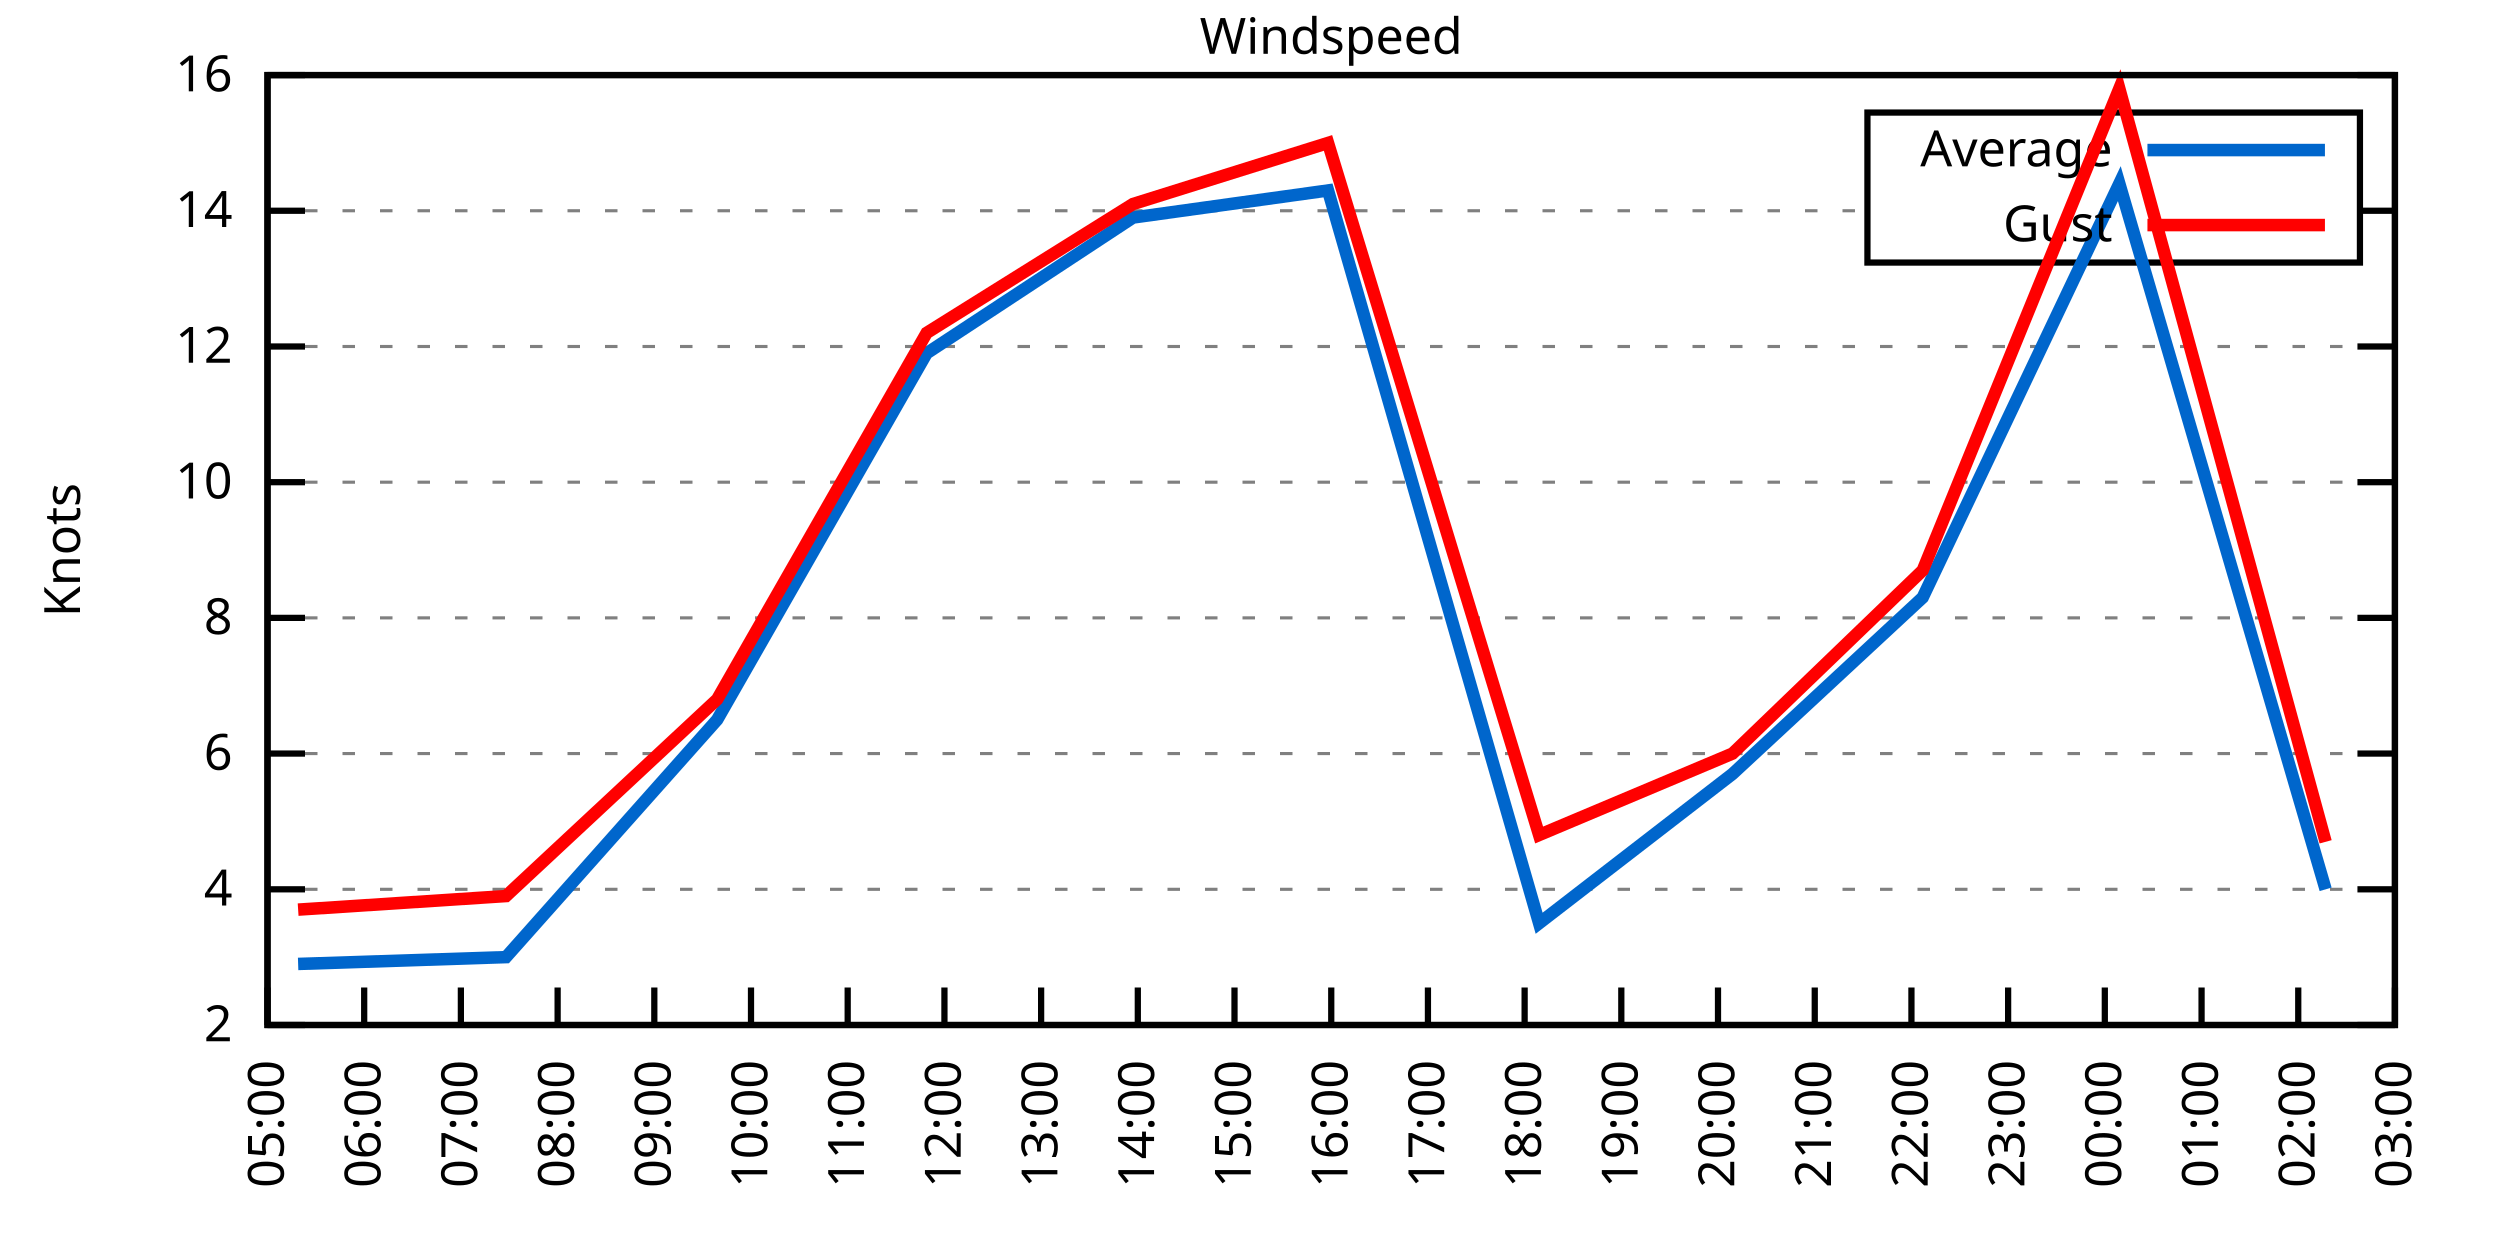
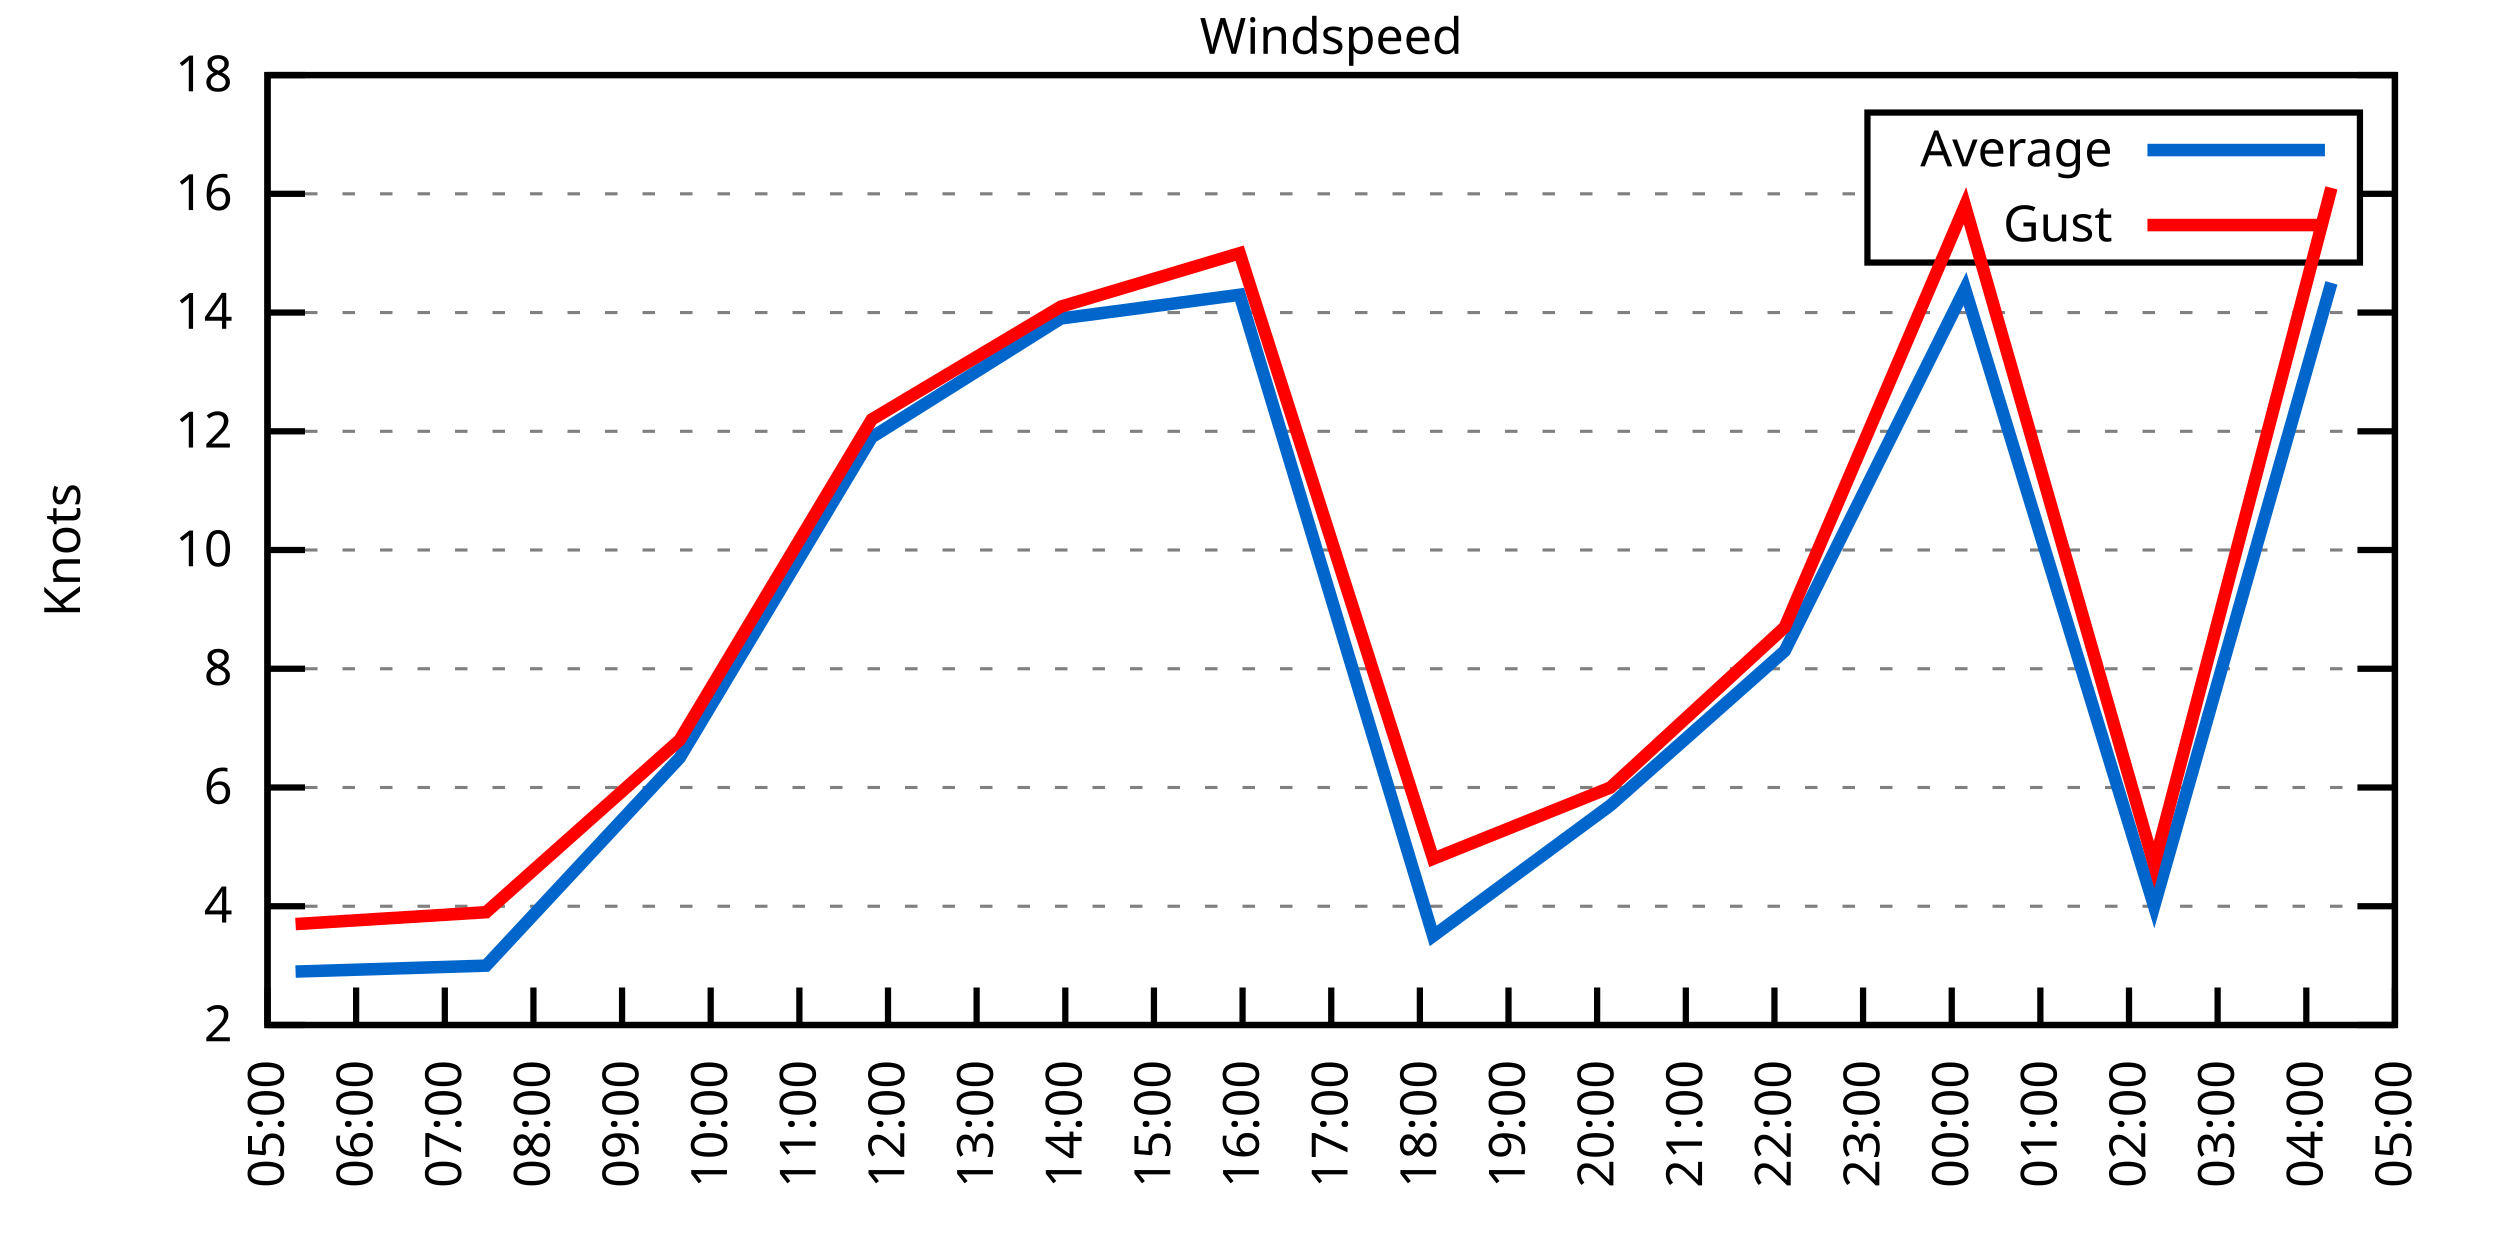
<svg xmlns="http://www.w3.org/2000/svg" xmlns:xlink="http://www.w3.org/1999/xlink" width="400" height="200" viewBox="0 0 400 200">
  <g id="gnuplot_canvas">
    <rect x="0" y="0" width="400" height="200" fill="none" />
    <defs>
      <circle id="gpDot" r="0.5" stroke-width="0.5" stroke="currentColor" />
      <path id="gpPt0" stroke-width="0.333" stroke="currentColor" d="M-1,0 h2 M0,-1 v2" />
      <path id="gpPt1" stroke-width="0.333" stroke="currentColor" d="M-1,-1 L1,1 M1,-1 L-1,1" />
      <path id="gpPt2" stroke-width="0.333" stroke="currentColor" d="M-1,0 L1,0 M0,-1 L0,1 M-1,-1 L1,1 M-1,1 L1,-1" />
      <rect id="gpPt3" stroke-width="0.333" stroke="currentColor" x="-1" y="-1" width="2" height="2" />
      <rect id="gpPt4" stroke-width="0.333" stroke="currentColor" fill="currentColor" x="-1" y="-1" width="2" height="2" />
      <circle id="gpPt5" stroke-width="0.333" stroke="currentColor" cx="0" cy="0" r="1" />
      <use xlink:href="#gpPt5" id="gpPt6" fill="currentColor" stroke="none" />
      <path id="gpPt7" stroke-width="0.333" stroke="currentColor" d="M0,-1.33 L-1.33,0.67 L1.33,0.67 z" />
      <use xlink:href="#gpPt7" id="gpPt8" fill="currentColor" stroke="none" />
      <use xlink:href="#gpPt7" id="gpPt9" stroke="currentColor" transform="rotate(180)" />
      <use xlink:href="#gpPt9" id="gpPt10" fill="currentColor" stroke="none" />
      <use xlink:href="#gpPt3" id="gpPt11" stroke="currentColor" transform="rotate(45)" />
      <use xlink:href="#gpPt11" id="gpPt12" fill="currentColor" stroke="none" />
      <path id="gpPt13" stroke-width="0.333" stroke="currentColor" d="M0,1.330 L1.265,0.411 L0.782,-1.067 L-0.782,-1.076 L-1.265,0.411 z" />
      <use xlink:href="#gpPt13" id="gpPt14" fill="currentColor" stroke="none" />
      <filter id="textbox" filterUnits="objectBoundingBox" x="0" y="0" height="1" width="1">
        <feFlood flood-color="white" flood-opacity="1" result="bgnd" />
        <feComposite in="SourceGraphic" in2="bgnd" operator="atop" />
      </filter>
      <filter id="greybox" filterUnits="objectBoundingBox" x="0" y="0" height="1" width="1">
        <feFlood flood-color="lightgrey" flood-opacity="1" result="grey" />
        <feComposite in="SourceGraphic" in2="grey" operator="atop" />
      </filter>
    </defs>
    <g fill="none" color="white" stroke="currentColor" stroke-width="1.00" stroke-linecap="butt" stroke-linejoin="miter">
</g>
    <g fill="none" color="black" stroke="currentColor" stroke-width="1.00" stroke-linecap="butt" stroke-linejoin="miter">
      <g stroke="none" shape-rendering="crispEdges">
        <polygon fill="rgb(255, 255, 255)" points="42.80,164.00 383.18,164.00 383.18,12.02 42.80,12.02 " />
      </g>
    </g>
    <g fill="none" color="black" stroke="currentColor" stroke-width="1.00" stroke-linecap="butt" stroke-linejoin="miter">
</g>
    <g fill="none" color="black" stroke="black" stroke-width="0.50" stroke-linecap="butt" stroke-linejoin="miter">
</g>
    <g fill="none" color="gray" stroke="currentColor" stroke-width="0.50" stroke-linecap="butt" stroke-linejoin="miter">
      <path stroke="gray" stroke-dasharray="2,4" class="gridline" d="M42.80,164.00 L383.19,164.00  " />
    </g>
    <g fill="none" color="gray" stroke="gray" stroke-width="1.00" stroke-linecap="butt" stroke-linejoin="miter">
</g>
    <g fill="none" color="black" stroke="currentColor" stroke-width="1.00" stroke-linecap="butt" stroke-linejoin="miter">
      <path stroke="black" d="M42.80,164.00 L48.80,164.00 M383.19,164.00 L377.19,164.00  " />
      <g transform="translate(37.20,166.60)" stroke="none" fill="black" font-family="Sans" font-size="8.00" text-anchor="end">
        <text>
          <tspan font-family="Sans"> 2</tspan>
        </text>
      </g>
    </g>
    <g fill="none" color="black" stroke="currentColor" stroke-width="1.00" stroke-linecap="butt" stroke-linejoin="miter">
</g>
    <g fill="none" color="black" stroke="black" stroke-width="0.50" stroke-linecap="butt" stroke-linejoin="miter">
</g>
    <g fill="none" color="gray" stroke="currentColor" stroke-width="0.50" stroke-linecap="butt" stroke-linejoin="miter">
-       <path stroke="gray" stroke-dasharray="2,4" class="gridline" d="M42.80,142.29 L383.19,142.29  " />
-     </g>
-     <g fill="none" color="gray" stroke="gray" stroke-width="1.00" stroke-linecap="butt" stroke-linejoin="miter">
- </g>
-     <g fill="none" color="black" stroke="currentColor" stroke-width="1.00" stroke-linecap="butt" stroke-linejoin="miter">
-       <path stroke="black" d="M42.80,142.29 L48.80,142.29 M383.19,142.29 L377.19,142.29  " />
-       <g transform="translate(37.20,144.89)" stroke="none" fill="black" font-family="Sans" font-size="8.00" text-anchor="end">
+       <path stroke="gray" stroke-dasharray="2,4" class="gridline" d="M42.80,145.00 L383.19,145.00  " />
+     </g>
+     <g fill="none" color="gray" stroke="gray" stroke-width="1.00" stroke-linecap="butt" stroke-linejoin="miter">
+ </g>
+     <g fill="none" color="black" stroke="currentColor" stroke-width="1.00" stroke-linecap="butt" stroke-linejoin="miter">
+       <path stroke="black" d="M42.80,145.00 L48.80,145.00 M383.19,145.00 L377.19,145.00  " />
+       <g transform="translate(37.20,147.60)" stroke="none" fill="black" font-family="Sans" font-size="8.00" text-anchor="end">
        <text>
          <tspan font-family="Sans"> 4</tspan>
        </text>
      </g>
    </g>
    <g fill="none" color="black" stroke="currentColor" stroke-width="1.00" stroke-linecap="butt" stroke-linejoin="miter">
</g>
    <g fill="none" color="black" stroke="black" stroke-width="0.50" stroke-linecap="butt" stroke-linejoin="miter">
</g>
    <g fill="none" color="gray" stroke="currentColor" stroke-width="0.50" stroke-linecap="butt" stroke-linejoin="miter">
-       <path stroke="gray" stroke-dasharray="2,4" class="gridline" d="M42.80,120.57 L383.19,120.57  " />
-     </g>
-     <g fill="none" color="gray" stroke="gray" stroke-width="1.00" stroke-linecap="butt" stroke-linejoin="miter">
- </g>
-     <g fill="none" color="black" stroke="currentColor" stroke-width="1.00" stroke-linecap="butt" stroke-linejoin="miter">
-       <path stroke="black" d="M42.80,120.57 L48.80,120.57 M383.19,120.57 L377.19,120.57  " />
-       <g transform="translate(37.20,123.17)" stroke="none" fill="black" font-family="Sans" font-size="8.00" text-anchor="end">
+       <path stroke="gray" stroke-dasharray="2,4" class="gridline" d="M42.80,126.00 L383.19,126.00  " />
+     </g>
+     <g fill="none" color="gray" stroke="gray" stroke-width="1.00" stroke-linecap="butt" stroke-linejoin="miter">
+ </g>
+     <g fill="none" color="black" stroke="currentColor" stroke-width="1.00" stroke-linecap="butt" stroke-linejoin="miter">
+       <path stroke="black" d="M42.80,126.00 L48.80,126.00 M383.19,126.00 L377.19,126.00  " />
+       <g transform="translate(37.20,128.60)" stroke="none" fill="black" font-family="Sans" font-size="8.00" text-anchor="end">
        <text>
          <tspan font-family="Sans"> 6</tspan>
        </text>
      </g>
    </g>
    <g fill="none" color="black" stroke="currentColor" stroke-width="1.00" stroke-linecap="butt" stroke-linejoin="miter">
</g>
    <g fill="none" color="black" stroke="black" stroke-width="0.50" stroke-linecap="butt" stroke-linejoin="miter">
</g>
    <g fill="none" color="gray" stroke="currentColor" stroke-width="0.50" stroke-linecap="butt" stroke-linejoin="miter">
-       <path stroke="gray" stroke-dasharray="2,4" class="gridline" d="M42.80,98.86 L383.19,98.86  " />
-     </g>
-     <g fill="none" color="gray" stroke="gray" stroke-width="1.00" stroke-linecap="butt" stroke-linejoin="miter">
- </g>
-     <g fill="none" color="black" stroke="currentColor" stroke-width="1.00" stroke-linecap="butt" stroke-linejoin="miter">
-       <path stroke="black" d="M42.80,98.86 L48.80,98.86 M383.19,98.86 L377.19,98.86  " />
-       <g transform="translate(37.20,101.46)" stroke="none" fill="black" font-family="Sans" font-size="8.00" text-anchor="end">
+       <path stroke="gray" stroke-dasharray="2,4" class="gridline" d="M42.80,107.00 L383.19,107.00  " />
+     </g>
+     <g fill="none" color="gray" stroke="gray" stroke-width="1.00" stroke-linecap="butt" stroke-linejoin="miter">
+ </g>
+     <g fill="none" color="black" stroke="currentColor" stroke-width="1.00" stroke-linecap="butt" stroke-linejoin="miter">
+       <path stroke="black" d="M42.80,107.00 L48.80,107.00 M383.19,107.00 L377.19,107.00  " />
+       <g transform="translate(37.20,109.60)" stroke="none" fill="black" font-family="Sans" font-size="8.00" text-anchor="end">
        <text>
          <tspan font-family="Sans"> 8</tspan>
        </text>
      </g>
    </g>
    <g fill="none" color="black" stroke="currentColor" stroke-width="1.00" stroke-linecap="butt" stroke-linejoin="miter">
</g>
    <g fill="none" color="black" stroke="black" stroke-width="0.50" stroke-linecap="butt" stroke-linejoin="miter">
</g>
    <g fill="none" color="gray" stroke="currentColor" stroke-width="0.50" stroke-linecap="butt" stroke-linejoin="miter">
-       <path stroke="gray" stroke-dasharray="2,4" class="gridline" d="M42.80,77.15 L383.19,77.15  " />
-     </g>
-     <g fill="none" color="gray" stroke="gray" stroke-width="1.00" stroke-linecap="butt" stroke-linejoin="miter">
- </g>
-     <g fill="none" color="black" stroke="currentColor" stroke-width="1.00" stroke-linecap="butt" stroke-linejoin="miter">
-       <path stroke="black" d="M42.80,77.15 L48.80,77.15 M383.19,77.15 L377.19,77.15  " />
-       <g transform="translate(37.20,79.75)" stroke="none" fill="black" font-family="Sans" font-size="8.00" text-anchor="end">
+       <path stroke="gray" stroke-dasharray="2,4" class="gridline" d="M42.80,88.00 L383.19,88.00  " />
+     </g>
+     <g fill="none" color="gray" stroke="gray" stroke-width="1.00" stroke-linecap="butt" stroke-linejoin="miter">
+ </g>
+     <g fill="none" color="black" stroke="currentColor" stroke-width="1.00" stroke-linecap="butt" stroke-linejoin="miter">
+       <path stroke="black" d="M42.80,88.00 L48.80,88.00 M383.19,88.00 L377.19,88.00  " />
+       <g transform="translate(37.20,90.60)" stroke="none" fill="black" font-family="Sans" font-size="8.00" text-anchor="end">
        <text>
          <tspan font-family="Sans"> 10</tspan>
        </text>
      </g>
    </g>
    <g fill="none" color="black" stroke="currentColor" stroke-width="1.00" stroke-linecap="butt" stroke-linejoin="miter">
</g>
    <g fill="none" color="black" stroke="black" stroke-width="0.50" stroke-linecap="butt" stroke-linejoin="miter">
</g>
    <g fill="none" color="gray" stroke="currentColor" stroke-width="0.50" stroke-linecap="butt" stroke-linejoin="miter">
-       <path stroke="gray" stroke-dasharray="2,4" class="gridline" d="M42.80,55.44 L383.19,55.44  " />
-     </g>
-     <g fill="none" color="gray" stroke="gray" stroke-width="1.00" stroke-linecap="butt" stroke-linejoin="miter">
- </g>
-     <g fill="none" color="black" stroke="currentColor" stroke-width="1.00" stroke-linecap="butt" stroke-linejoin="miter">
-       <path stroke="black" d="M42.80,55.44 L48.80,55.44 M383.19,55.44 L377.19,55.44  " />
-       <g transform="translate(37.20,58.04)" stroke="none" fill="black" font-family="Sans" font-size="8.00" text-anchor="end">
+       <path stroke="gray" stroke-dasharray="2,4" class="gridline" d="M42.80,69.01 L383.19,69.01  " />
+     </g>
+     <g fill="none" color="gray" stroke="gray" stroke-width="1.00" stroke-linecap="butt" stroke-linejoin="miter">
+ </g>
+     <g fill="none" color="black" stroke="currentColor" stroke-width="1.00" stroke-linecap="butt" stroke-linejoin="miter">
+       <path stroke="black" d="M42.80,69.01 L48.80,69.01 M383.19,69.01 L377.19,69.01  " />
+       <g transform="translate(37.20,71.61)" stroke="none" fill="black" font-family="Sans" font-size="8.00" text-anchor="end">
        <text>
          <tspan font-family="Sans"> 12</tspan>
        </text>
      </g>
    </g>
    <g fill="none" color="black" stroke="currentColor" stroke-width="1.00" stroke-linecap="butt" stroke-linejoin="miter">
</g>
    <g fill="none" color="black" stroke="black" stroke-width="0.50" stroke-linecap="butt" stroke-linejoin="miter">
</g>
    <g fill="none" color="gray" stroke="currentColor" stroke-width="0.50" stroke-linecap="butt" stroke-linejoin="miter">
-       <path stroke="gray" stroke-dasharray="2,4" class="gridline" d="M42.80,33.72 L298.79,33.72 M377.59,33.72 L383.19,33.72  " />
-     </g>
-     <g fill="none" color="gray" stroke="gray" stroke-width="1.00" stroke-linecap="butt" stroke-linejoin="miter">
- </g>
-     <g fill="none" color="black" stroke="currentColor" stroke-width="1.00" stroke-linecap="butt" stroke-linejoin="miter">
-       <path stroke="black" d="M42.80,33.72 L48.80,33.72 M383.19,33.72 L377.19,33.72  " />
-       <g transform="translate(37.20,36.32)" stroke="none" fill="black" font-family="Sans" font-size="8.00" text-anchor="end">
+       <path stroke="gray" stroke-dasharray="2,4" class="gridline" d="M42.80,50.01 L383.19,50.01  " />
+     </g>
+     <g fill="none" color="gray" stroke="gray" stroke-width="1.00" stroke-linecap="butt" stroke-linejoin="miter">
+ </g>
+     <g fill="none" color="black" stroke="currentColor" stroke-width="1.00" stroke-linecap="butt" stroke-linejoin="miter">
+       <path stroke="black" d="M42.80,50.01 L48.80,50.01 M383.19,50.01 L377.19,50.01  " />
+       <g transform="translate(37.20,52.61)" stroke="none" fill="black" font-family="Sans" font-size="8.00" text-anchor="end">
        <text>
          <tspan font-family="Sans"> 14</tspan>
+         </text>
+       </g>
+     </g>
+     <g fill="none" color="black" stroke="currentColor" stroke-width="1.00" stroke-linecap="butt" stroke-linejoin="miter">
+ </g>
+     <g fill="none" color="black" stroke="black" stroke-width="0.50" stroke-linecap="butt" stroke-linejoin="miter">
+ </g>
+     <g fill="none" color="gray" stroke="currentColor" stroke-width="0.50" stroke-linecap="butt" stroke-linejoin="miter">
+       <path stroke="gray" stroke-dasharray="2,4" class="gridline" d="M42.80,31.01 L298.79,31.01 M377.59,31.01 L383.19,31.01  " />
+     </g>
+     <g fill="none" color="gray" stroke="gray" stroke-width="1.00" stroke-linecap="butt" stroke-linejoin="miter">
+ </g>
+     <g fill="none" color="black" stroke="currentColor" stroke-width="1.00" stroke-linecap="butt" stroke-linejoin="miter">
+       <path stroke="black" d="M42.80,31.01 L48.80,31.01 M383.19,31.01 L377.19,31.01  " />
+       <g transform="translate(37.20,33.61)" stroke="none" fill="black" font-family="Sans" font-size="8.00" text-anchor="end">
+         <text>
+           <tspan font-family="Sans"> 16</tspan>
        </text>
      </g>
    </g>
    <g fill="none" color="black" stroke="currentColor" stroke-width="1.00" stroke-linecap="butt" stroke-linejoin="miter">
</g>
    <g fill="none" color="black" stroke="black" stroke-width="0.50" stroke-linecap="butt" stroke-linejoin="miter">
</g>
    <g fill="none" color="gray" stroke="currentColor" stroke-width="0.50" stroke-linecap="butt" stroke-linejoin="miter">
      <path stroke="gray" stroke-dasharray="2,4" class="gridline" d="M42.80,12.01 L383.19,12.01  " />
    </g>
    <g fill="none" color="gray" stroke="gray" stroke-width="1.00" stroke-linecap="butt" stroke-linejoin="miter">
</g>
    <g fill="none" color="black" stroke="currentColor" stroke-width="1.00" stroke-linecap="butt" stroke-linejoin="miter">
      <path stroke="black" d="M42.80,12.01 L48.80,12.01 M383.19,12.01 L377.19,12.01  " />
      <g transform="translate(37.20,14.61)" stroke="none" fill="black" font-family="Sans" font-size="8.00" text-anchor="end">
        <text>
-           <tspan font-family="Sans"> 16</tspan>
+           <tspan font-family="Sans"> 18</tspan>
        </text>
      </g>
    </g>
    <g fill="none" color="black" stroke="currentColor" stroke-width="1.00" stroke-linecap="butt" stroke-linejoin="miter">
      <path stroke="black" d="M42.80,164.00 L42.80,158.00  " />
      <g transform="translate(45.40,169.60) rotate(270.00)" stroke="none" fill="black" font-family="Sans" font-size="8.00" text-anchor="end">
        <text>
          <tspan font-family="Sans">05:00</tspan>
        </text>
      </g>
    </g>
    <g fill="none" color="black" stroke="currentColor" stroke-width="1.00" stroke-linecap="butt" stroke-linejoin="miter">
-       <path stroke="black" d="M58.27,164.00 L58.27,158.00  " />
-       <g transform="translate(60.87,169.60) rotate(270.00)" stroke="none" fill="black" font-family="Sans" font-size="8.00" text-anchor="end">
+       <path stroke="black" d="M56.98,164.00 L56.98,158.00  " />
+       <g transform="translate(59.58,169.60) rotate(270.00)" stroke="none" fill="black" font-family="Sans" font-size="8.00" text-anchor="end">
        <text>
          <tspan font-family="Sans">06:00</tspan>
        </text>
      </g>
    </g>
    <g fill="none" color="black" stroke="currentColor" stroke-width="1.00" stroke-linecap="butt" stroke-linejoin="miter">
-       <path stroke="black" d="M73.74,164.00 L73.74,158.00  " />
-       <g transform="translate(76.34,169.60) rotate(270.00)" stroke="none" fill="black" font-family="Sans" font-size="8.00" text-anchor="end">
+       <path stroke="black" d="M71.17,164.00 L71.17,158.00  " />
+       <g transform="translate(73.77,169.60) rotate(270.00)" stroke="none" fill="black" font-family="Sans" font-size="8.00" text-anchor="end">
        <text>
          <tspan font-family="Sans">07:00</tspan>
        </text>
      </g>
    </g>
    <g fill="none" color="black" stroke="currentColor" stroke-width="1.00" stroke-linecap="butt" stroke-linejoin="miter">
-       <path stroke="black" d="M89.22,164.00 L89.22,158.00  " />
-       <g transform="translate(91.82,169.60) rotate(270.00)" stroke="none" fill="black" font-family="Sans" font-size="8.00" text-anchor="end">
+       <path stroke="black" d="M85.35,164.00 L85.35,158.00  " />
+       <g transform="translate(87.95,169.60) rotate(270.00)" stroke="none" fill="black" font-family="Sans" font-size="8.00" text-anchor="end">
        <text>
          <tspan font-family="Sans">08:00</tspan>
        </text>
      </g>
    </g>
    <g fill="none" color="black" stroke="currentColor" stroke-width="1.00" stroke-linecap="butt" stroke-linejoin="miter">
-       <path stroke="black" d="M104.69,164.00 L104.69,158.00  " />
-       <g transform="translate(107.29,169.60) rotate(270.00)" stroke="none" fill="black" font-family="Sans" font-size="8.00" text-anchor="end">
+       <path stroke="black" d="M99.53,164.00 L99.53,158.00  " />
+       <g transform="translate(102.13,169.60) rotate(270.00)" stroke="none" fill="black" font-family="Sans" font-size="8.00" text-anchor="end">
        <text>
          <tspan font-family="Sans">09:00</tspan>
        </text>
      </g>
    </g>
    <g fill="none" color="black" stroke="currentColor" stroke-width="1.00" stroke-linecap="butt" stroke-linejoin="miter">
-       <path stroke="black" d="M120.16,164.00 L120.16,158.00  " />
-       <g transform="translate(122.76,169.60) rotate(270.00)" stroke="none" fill="black" font-family="Sans" font-size="8.00" text-anchor="end">
+       <path stroke="black" d="M113.71,164.00 L113.71,158.00  " />
+       <g transform="translate(116.31,169.60) rotate(270.00)" stroke="none" fill="black" font-family="Sans" font-size="8.00" text-anchor="end">
        <text>
          <tspan font-family="Sans">10:00</tspan>
        </text>
      </g>
    </g>
    <g fill="none" color="black" stroke="currentColor" stroke-width="1.00" stroke-linecap="butt" stroke-linejoin="miter">
-       <path stroke="black" d="M135.63,164.00 L135.63,158.00  " />
-       <g transform="translate(138.23,169.60) rotate(270.00)" stroke="none" fill="black" font-family="Sans" font-size="8.00" text-anchor="end">
+       <path stroke="black" d="M127.90,164.00 L127.90,158.00  " />
+       <g transform="translate(130.50,169.60) rotate(270.00)" stroke="none" fill="black" font-family="Sans" font-size="8.00" text-anchor="end">
        <text>
          <tspan font-family="Sans">11:00</tspan>
        </text>
      </g>
    </g>
    <g fill="none" color="black" stroke="currentColor" stroke-width="1.00" stroke-linecap="butt" stroke-linejoin="miter">
-       <path stroke="black" d="M151.11,164.00 L151.11,158.00  " />
-       <g transform="translate(153.71,169.60) rotate(270.00)" stroke="none" fill="black" font-family="Sans" font-size="8.00" text-anchor="end">
+       <path stroke="black" d="M142.08,164.00 L142.08,158.00  " />
+       <g transform="translate(144.68,169.60) rotate(270.00)" stroke="none" fill="black" font-family="Sans" font-size="8.00" text-anchor="end">
        <text>
          <tspan font-family="Sans">12:00</tspan>
        </text>
      </g>
    </g>
    <g fill="none" color="black" stroke="currentColor" stroke-width="1.00" stroke-linecap="butt" stroke-linejoin="miter">
-       <path stroke="black" d="M166.58,164.00 L166.58,158.00  " />
-       <g transform="translate(169.18,169.60) rotate(270.00)" stroke="none" fill="black" font-family="Sans" font-size="8.00" text-anchor="end">
+       <path stroke="black" d="M156.26,164.00 L156.26,158.00  " />
+       <g transform="translate(158.86,169.60) rotate(270.00)" stroke="none" fill="black" font-family="Sans" font-size="8.00" text-anchor="end">
        <text>
          <tspan font-family="Sans">13:00</tspan>
        </text>
      </g>
    </g>
    <g fill="none" color="black" stroke="currentColor" stroke-width="1.00" stroke-linecap="butt" stroke-linejoin="miter">
-       <path stroke="black" d="M182.05,164.00 L182.05,158.00  " />
-       <g transform="translate(184.65,169.60) rotate(270.00)" stroke="none" fill="black" font-family="Sans" font-size="8.00" text-anchor="end">
+       <path stroke="black" d="M170.45,164.00 L170.45,158.00  " />
+       <g transform="translate(173.05,169.60) rotate(270.00)" stroke="none" fill="black" font-family="Sans" font-size="8.00" text-anchor="end">
        <text>
          <tspan font-family="Sans">14:00</tspan>
        </text>
      </g>
    </g>
    <g fill="none" color="black" stroke="currentColor" stroke-width="1.00" stroke-linecap="butt" stroke-linejoin="miter">
-       <path stroke="black" d="M197.52,164.00 L197.52,158.00  " />
-       <g transform="translate(200.12,169.60) rotate(270.00)" stroke="none" fill="black" font-family="Sans" font-size="8.00" text-anchor="end">
+       <path stroke="black" d="M184.63,164.00 L184.63,158.00  " />
+       <g transform="translate(187.23,169.60) rotate(270.00)" stroke="none" fill="black" font-family="Sans" font-size="8.00" text-anchor="end">
        <text>
          <tspan font-family="Sans">15:00</tspan>
+         </text>
+       </g>
+     </g>
+     <g fill="none" color="black" stroke="currentColor" stroke-width="1.00" stroke-linecap="butt" stroke-linejoin="miter">
+       <path stroke="black" d="M198.81,164.00 L198.81,158.00  " />
+       <g transform="translate(201.41,169.60) rotate(270.00)" stroke="none" fill="black" font-family="Sans" font-size="8.00" text-anchor="end">
+         <text>
+           <tspan font-family="Sans">16:00</tspan>
        </text>
      </g>
    </g>
    <g fill="none" color="black" stroke="currentColor" stroke-width="1.00" stroke-linecap="butt" stroke-linejoin="miter">
      <path stroke="black" d="M213.00,164.00 L213.00,158.00  " />
      <g transform="translate(215.60,169.60) rotate(270.00)" stroke="none" fill="black" font-family="Sans" font-size="8.00" text-anchor="end">
        <text>
-           <tspan font-family="Sans">16:00</tspan>
-         </text>
-       </g>
-     </g>
-     <g fill="none" color="black" stroke="currentColor" stroke-width="1.00" stroke-linecap="butt" stroke-linejoin="miter">
-       <path stroke="black" d="M228.47,164.00 L228.47,158.00  " />
-       <g transform="translate(231.07,169.60) rotate(270.00)" stroke="none" fill="black" font-family="Sans" font-size="8.00" text-anchor="end">
-         <text>
          <tspan font-family="Sans">17:00</tspan>
        </text>
      </g>
    </g>
    <g fill="none" color="black" stroke="currentColor" stroke-width="1.00" stroke-linecap="butt" stroke-linejoin="miter">
-       <path stroke="black" d="M243.94,164.00 L243.94,158.00  " />
-       <g transform="translate(246.54,169.60) rotate(270.00)" stroke="none" fill="black" font-family="Sans" font-size="8.00" text-anchor="end">
+       <path stroke="black" d="M227.18,164.00 L227.18,158.00  " />
+       <g transform="translate(229.78,169.60) rotate(270.00)" stroke="none" fill="black" font-family="Sans" font-size="8.00" text-anchor="end">
        <text>
          <tspan font-family="Sans">18:00</tspan>
        </text>
      </g>
    </g>
    <g fill="none" color="black" stroke="currentColor" stroke-width="1.00" stroke-linecap="butt" stroke-linejoin="miter">
-       <path stroke="black" d="M259.41,164.00 L259.41,158.00  " />
-       <g transform="translate(262.01,169.60) rotate(270.00)" stroke="none" fill="black" font-family="Sans" font-size="8.00" text-anchor="end">
+       <path stroke="black" d="M241.36,164.00 L241.36,158.00  " />
+       <g transform="translate(243.96,169.60) rotate(270.00)" stroke="none" fill="black" font-family="Sans" font-size="8.00" text-anchor="end">
        <text>
          <tspan font-family="Sans">19:00</tspan>
        </text>
      </g>
    </g>
    <g fill="none" color="black" stroke="currentColor" stroke-width="1.00" stroke-linecap="butt" stroke-linejoin="miter">
-       <path stroke="black" d="M274.88,164.00 L274.88,158.00  " />
-       <g transform="translate(277.48,169.60) rotate(270.00)" stroke="none" fill="black" font-family="Sans" font-size="8.00" text-anchor="end">
+       <path stroke="black" d="M255.54,164.00 L255.54,158.00  " />
+       <g transform="translate(258.14,169.60) rotate(270.00)" stroke="none" fill="black" font-family="Sans" font-size="8.00" text-anchor="end">
        <text>
          <tspan font-family="Sans">20:00</tspan>
        </text>
      </g>
    </g>
    <g fill="none" color="black" stroke="currentColor" stroke-width="1.00" stroke-linecap="butt" stroke-linejoin="miter">
-       <path stroke="black" d="M290.36,164.00 L290.36,158.00  " />
-       <g transform="translate(292.96,169.60) rotate(270.00)" stroke="none" fill="black" font-family="Sans" font-size="8.00" text-anchor="end">
+       <path stroke="black" d="M269.73,164.00 L269.73,158.00  " />
+       <g transform="translate(272.33,169.60) rotate(270.00)" stroke="none" fill="black" font-family="Sans" font-size="8.00" text-anchor="end">
        <text>
          <tspan font-family="Sans">21:00</tspan>
        </text>
      </g>
    </g>
    <g fill="none" color="black" stroke="currentColor" stroke-width="1.00" stroke-linecap="butt" stroke-linejoin="miter">
-       <path stroke="black" d="M305.83,164.00 L305.83,158.00  " />
-       <g transform="translate(308.43,169.60) rotate(270.00)" stroke="none" fill="black" font-family="Sans" font-size="8.00" text-anchor="end">
+       <path stroke="black" d="M283.91,164.00 L283.91,158.00  " />
+       <g transform="translate(286.51,169.60) rotate(270.00)" stroke="none" fill="black" font-family="Sans" font-size="8.00" text-anchor="end">
        <text>
          <tspan font-family="Sans">22:00</tspan>
        </text>
      </g>
    </g>
    <g fill="none" color="black" stroke="currentColor" stroke-width="1.00" stroke-linecap="butt" stroke-linejoin="miter">
-       <path stroke="black" d="M321.30,164.00 L321.30,158.00  " />
-       <g transform="translate(323.90,169.60) rotate(270.00)" stroke="none" fill="black" font-family="Sans" font-size="8.00" text-anchor="end">
+       <path stroke="black" d="M298.09,164.00 L298.09,158.00  " />
+       <g transform="translate(300.69,169.60) rotate(270.00)" stroke="none" fill="black" font-family="Sans" font-size="8.00" text-anchor="end">
        <text>
          <tspan font-family="Sans">23:00</tspan>
        </text>
      </g>
    </g>
    <g fill="none" color="black" stroke="currentColor" stroke-width="1.00" stroke-linecap="butt" stroke-linejoin="miter">
-       <path stroke="black" d="M336.77,164.00 L336.77,158.00  " />
-       <g transform="translate(339.37,169.60) rotate(270.00)" stroke="none" fill="black" font-family="Sans" font-size="8.00" text-anchor="end">
+       <path stroke="black" d="M312.28,164.00 L312.28,158.00  " />
+       <g transform="translate(314.88,169.60) rotate(270.00)" stroke="none" fill="black" font-family="Sans" font-size="8.00" text-anchor="end">
        <text>
          <tspan font-family="Sans">00:00</tspan>
        </text>
      </g>
    </g>
    <g fill="none" color="black" stroke="currentColor" stroke-width="1.00" stroke-linecap="butt" stroke-linejoin="miter">
-       <path stroke="black" d="M352.25,164.00 L352.25,158.00  " />
-       <g transform="translate(354.85,169.60) rotate(270.00)" stroke="none" fill="black" font-family="Sans" font-size="8.00" text-anchor="end">
+       <path stroke="black" d="M326.46,164.00 L326.46,158.00  " />
+       <g transform="translate(329.06,169.60) rotate(270.00)" stroke="none" fill="black" font-family="Sans" font-size="8.00" text-anchor="end">
        <text>
          <tspan font-family="Sans">01:00</tspan>
        </text>
      </g>
    </g>
    <g fill="none" color="black" stroke="currentColor" stroke-width="1.00" stroke-linecap="butt" stroke-linejoin="miter">
-       <path stroke="black" d="M367.72,164.00 L367.72,158.00  " />
-       <g transform="translate(370.32,169.60) rotate(270.00)" stroke="none" fill="black" font-family="Sans" font-size="8.00" text-anchor="end">
+       <path stroke="black" d="M340.64,164.00 L340.64,158.00  " />
+       <g transform="translate(343.24,169.60) rotate(270.00)" stroke="none" fill="black" font-family="Sans" font-size="8.00" text-anchor="end">
        <text>
          <tspan font-family="Sans">02:00</tspan>
+         </text>
+       </g>
+     </g>
+     <g fill="none" color="black" stroke="currentColor" stroke-width="1.00" stroke-linecap="butt" stroke-linejoin="miter">
+       <path stroke="black" d="M354.82,164.00 L354.82,158.00  " />
+       <g transform="translate(357.42,169.60) rotate(270.00)" stroke="none" fill="black" font-family="Sans" font-size="8.00" text-anchor="end">
+         <text>
+           <tspan font-family="Sans">03:00</tspan>
+         </text>
+       </g>
+     </g>
+     <g fill="none" color="black" stroke="currentColor" stroke-width="1.00" stroke-linecap="butt" stroke-linejoin="miter">
+       <path stroke="black" d="M369.01,164.00 L369.01,158.00  " />
+       <g transform="translate(371.61,169.60) rotate(270.00)" stroke="none" fill="black" font-family="Sans" font-size="8.00" text-anchor="end">
+         <text>
+           <tspan font-family="Sans">04:00</tspan>
        </text>
      </g>
    </g>
    <g fill="none" color="black" stroke="currentColor" stroke-width="1.00" stroke-linecap="butt" stroke-linejoin="miter">
      <path stroke="black" d="M383.19,164.00 L383.19,158.00  " />
      <g transform="translate(385.79,169.60) rotate(270.00)" stroke="none" fill="black" font-family="Sans" font-size="8.00" text-anchor="end">
        <text>
-           <tspan font-family="Sans">03:00</tspan>
+           <tspan font-family="Sans">05:00</tspan>
        </text>
      </g>
    </g>
    <g fill="none" color="black" stroke="currentColor" stroke-width="1.00" stroke-linecap="butt" stroke-linejoin="miter">
</g>
    <g fill="none" color="black" stroke="currentColor" stroke-width="1.00" stroke-linecap="butt" stroke-linejoin="miter">
      <path stroke="black" d="M42.80,12.01 L42.80,164.00 L383.19,164.00 L383.19,12.01 L42.80,12.01 Z  " />
    </g>
    <g fill="none" color="black" stroke="currentColor" stroke-width="1.00" stroke-linecap="butt" stroke-linejoin="miter">
</g>
    <g fill="none" color="black" stroke="currentColor" stroke-width="1.00" stroke-linecap="butt" stroke-linejoin="miter">
      <path stroke="black" d="M298.79,42.01 L298.79,18.01 L377.59,18.01 L377.59,42.01 L298.79,42.01 Z  " />
    </g>
    <g id="Windspeed_plot_1">
      <g fill="none" color="white" stroke="black" stroke-width="2.00" stroke-linecap="butt" stroke-linejoin="miter">
</g>
      <g fill="none" color="black" stroke="currentColor" stroke-width="2.00" stroke-linecap="butt" stroke-linejoin="miter">
        <g transform="translate(337.99,26.61)" stroke="none" fill="black" font-family="Sans" font-size="8.00" text-anchor="end">
          <text>
            <tspan font-family="Sans">Average</tspan>
          </text>
        </g>
      </g>
      <g fill="none" color="black" stroke="currentColor" stroke-width="2.00" stroke-linecap="butt" stroke-linejoin="miter">
-         <path stroke="rgb(  0, 102, 204)" d="M343.59,24.01 L371.99,24.01 M47.70,154.23 L80.96,153.14 L114.75,115.15 L148.27,56.52 L181.28,34.81 L212.48,30.47   L246.26,147.72 L277.20,123.83 L307.63,95.60 L339.09,29.38 L372.10,142.29  " />
+         <path stroke="rgb(  0, 102, 204)" d="M343.59,24.01 L371.99,24.01 M47.29,155.45 L77.78,154.50 L108.75,121.25 L139.48,69.96 L169.74,50.96 L198.34,47.16   L229.31,149.75 L257.67,128.85 L285.56,104.15 L314.40,46.21 L344.66,145.00 L373.03,45.26  " />
      </g>
    </g>
    <g id="Windspeed_plot_2">
      <g fill="none" color="black" stroke="currentColor" stroke-width="2.00" stroke-linecap="butt" stroke-linejoin="miter">
        <g transform="translate(337.99,38.61)" stroke="none" fill="black" font-family="Sans" font-size="8.00" text-anchor="end">
          <text>
            <tspan font-family="Sans">Gust</tspan>
          </text>
        </g>
      </g>
      <g fill="none" color="black" stroke="currentColor" stroke-width="2.00" stroke-linecap="butt" stroke-linejoin="miter">
-         <path stroke="rgb(255,   0,   0)" d="M343.59,36.01 L371.99,36.01 M47.70,145.54 L80.96,143.37 L114.75,111.89 L148.27,53.26 L181.28,32.64 L212.48,22.87   L246.26,133.60 L277.20,120.57 L307.63,91.26 L339.09,14.18 L372.10,134.69  " />
+         <path stroke="rgb(255,   0,   0)" d="M343.59,36.01 L371.99,36.01 M47.29,147.85 L77.78,145.95 L108.75,118.40 L139.48,67.11 L169.74,49.06 L198.34,40.51   L229.31,137.40 L257.67,126.00 L285.56,100.35 L314.40,32.91 L344.66,138.35 L373.03,30.06  " />
      </g>
    </g>
    <g fill="none" color="black" stroke="currentColor" stroke-width="2.00" stroke-linecap="butt" stroke-linejoin="miter">
</g>
    <g fill="none" color="black" stroke="black" stroke-width="1.00" stroke-linecap="butt" stroke-linejoin="miter">
</g>
    <g fill="none" color="black" stroke="currentColor" stroke-width="1.00" stroke-linecap="butt" stroke-linejoin="miter">
      <path stroke="black" d="M42.80,12.01 L42.80,164.00 L383.19,164.00 L383.19,12.01 L42.80,12.01 Z  " />
      <g transform="translate(12.80,88.01) rotate(270.00)" stroke="none" fill="black" font-family="Sans" font-size="8.00" text-anchor="middle">
        <text>
          <tspan font-family="Sans">Knots</tspan>
        </text>
      </g>
    </g>
    <g fill="none" color="black" stroke="currentColor" stroke-width="1.00" stroke-linecap="butt" stroke-linejoin="miter">
</g>
    <g fill="none" color="black" stroke="currentColor" stroke-width="1.00" stroke-linecap="butt" stroke-linejoin="miter">
      <g transform="translate(212.99,8.61)" stroke="none" fill="black" font-family="Sans" font-size="8.00" text-anchor="middle">
        <text>
          <tspan font-family="Sans">Windspeed</tspan>
        </text>
      </g>
    </g>
    <g fill="none" color="black" stroke="currentColor" stroke-width="1.00" stroke-linecap="butt" stroke-linejoin="miter">
</g>
  </g>
</svg>
